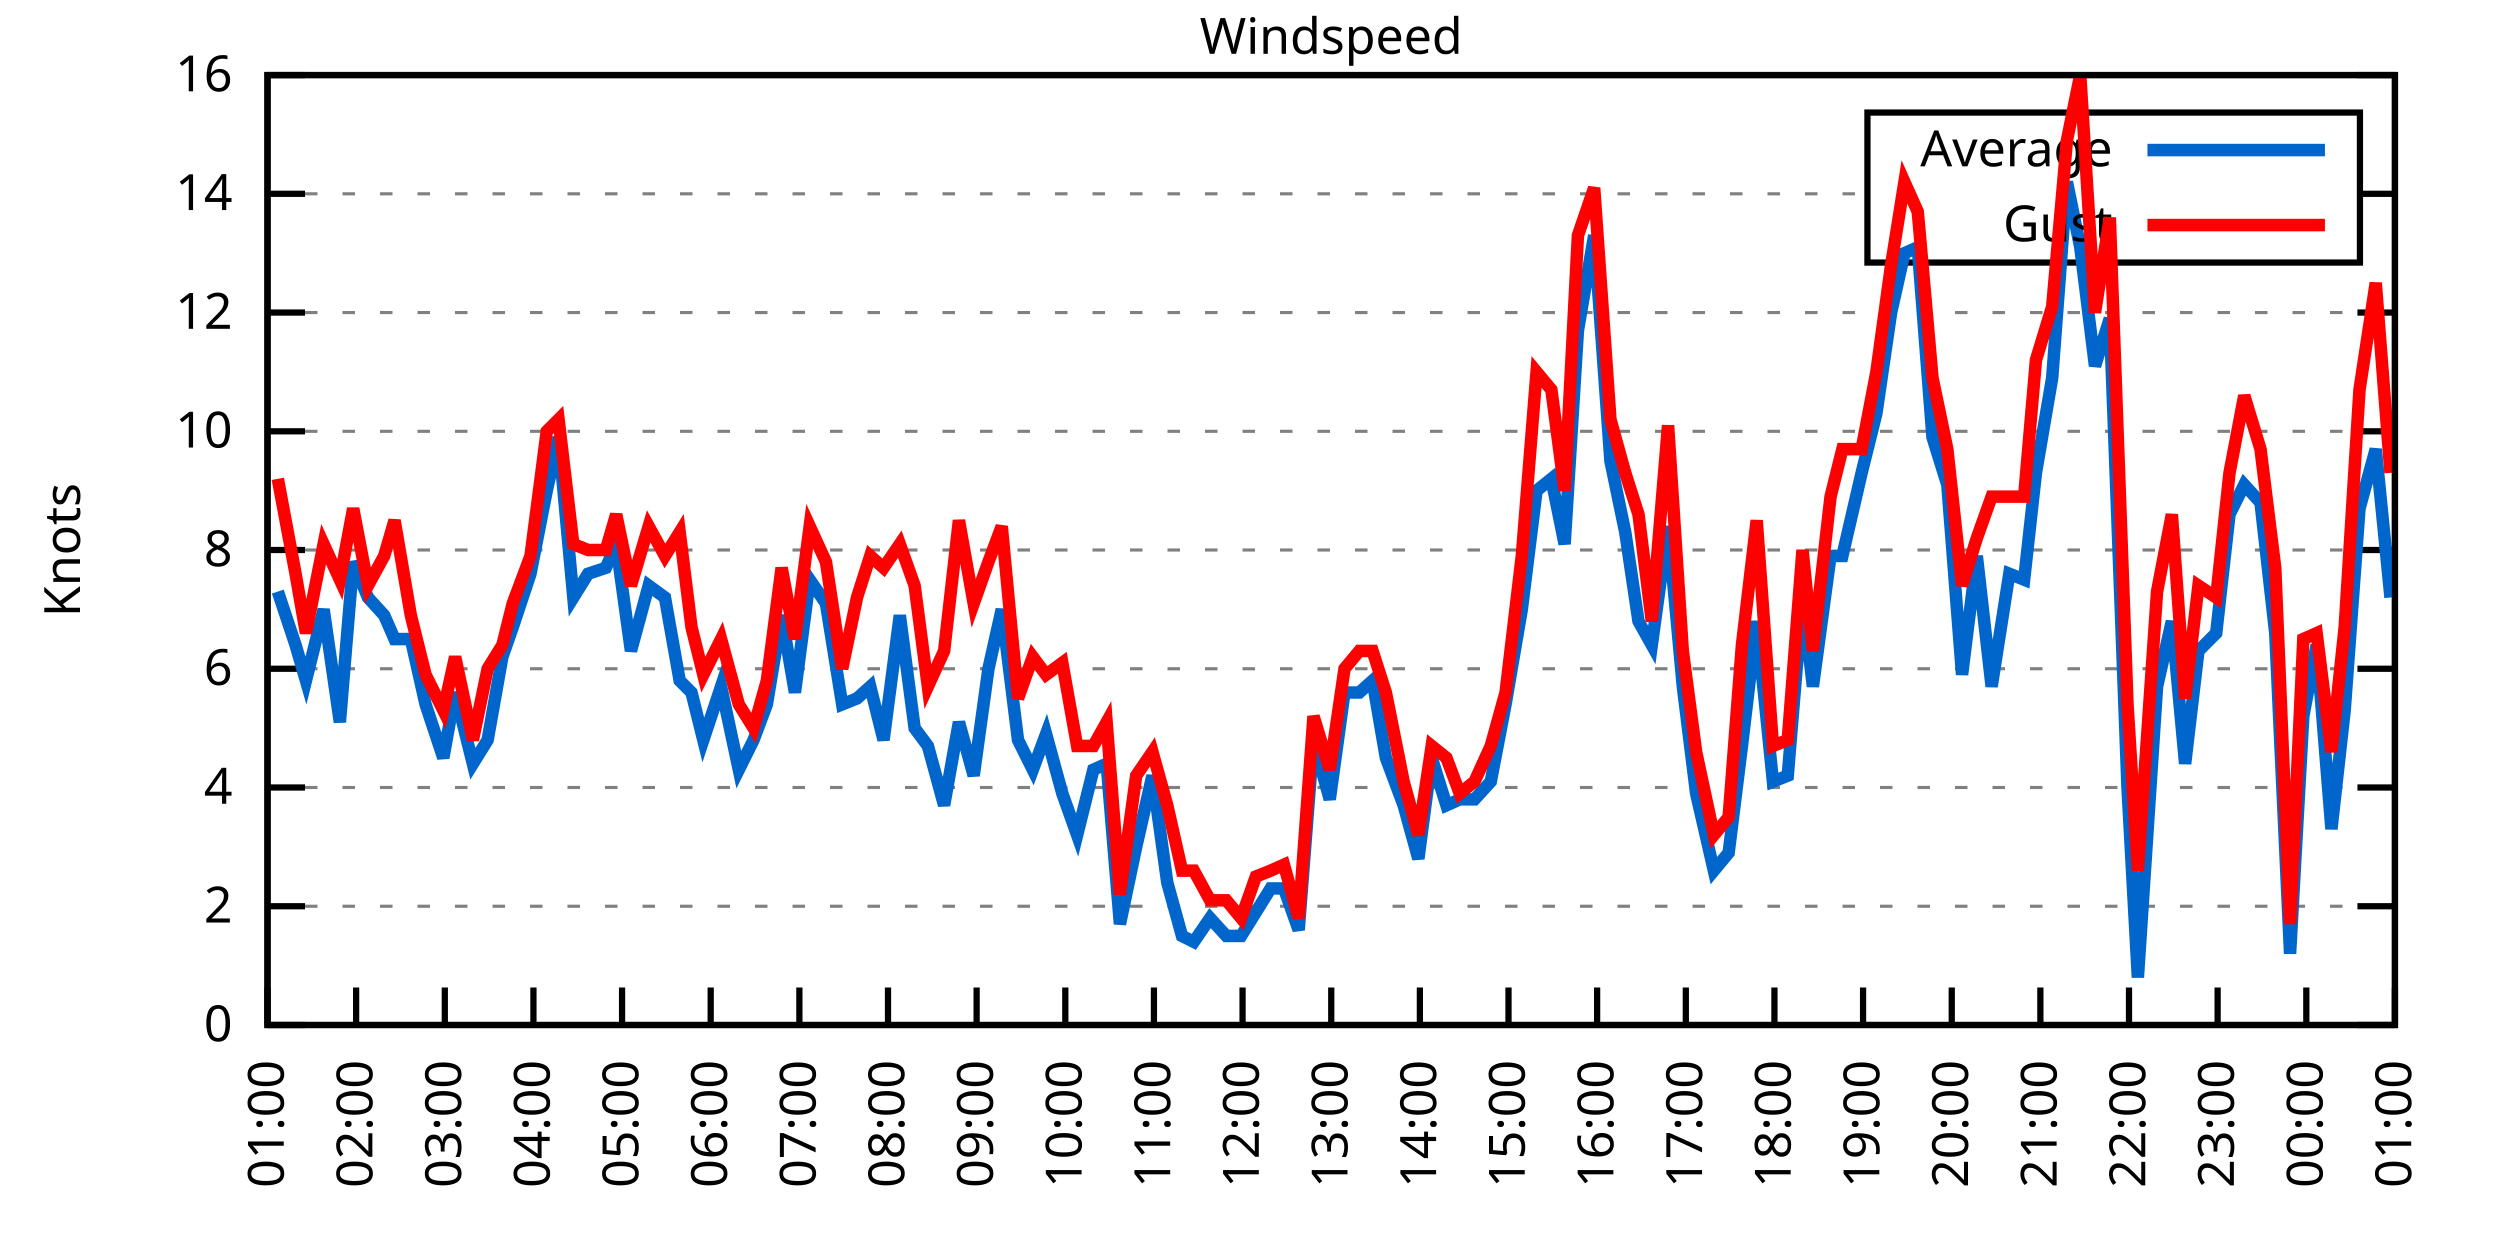
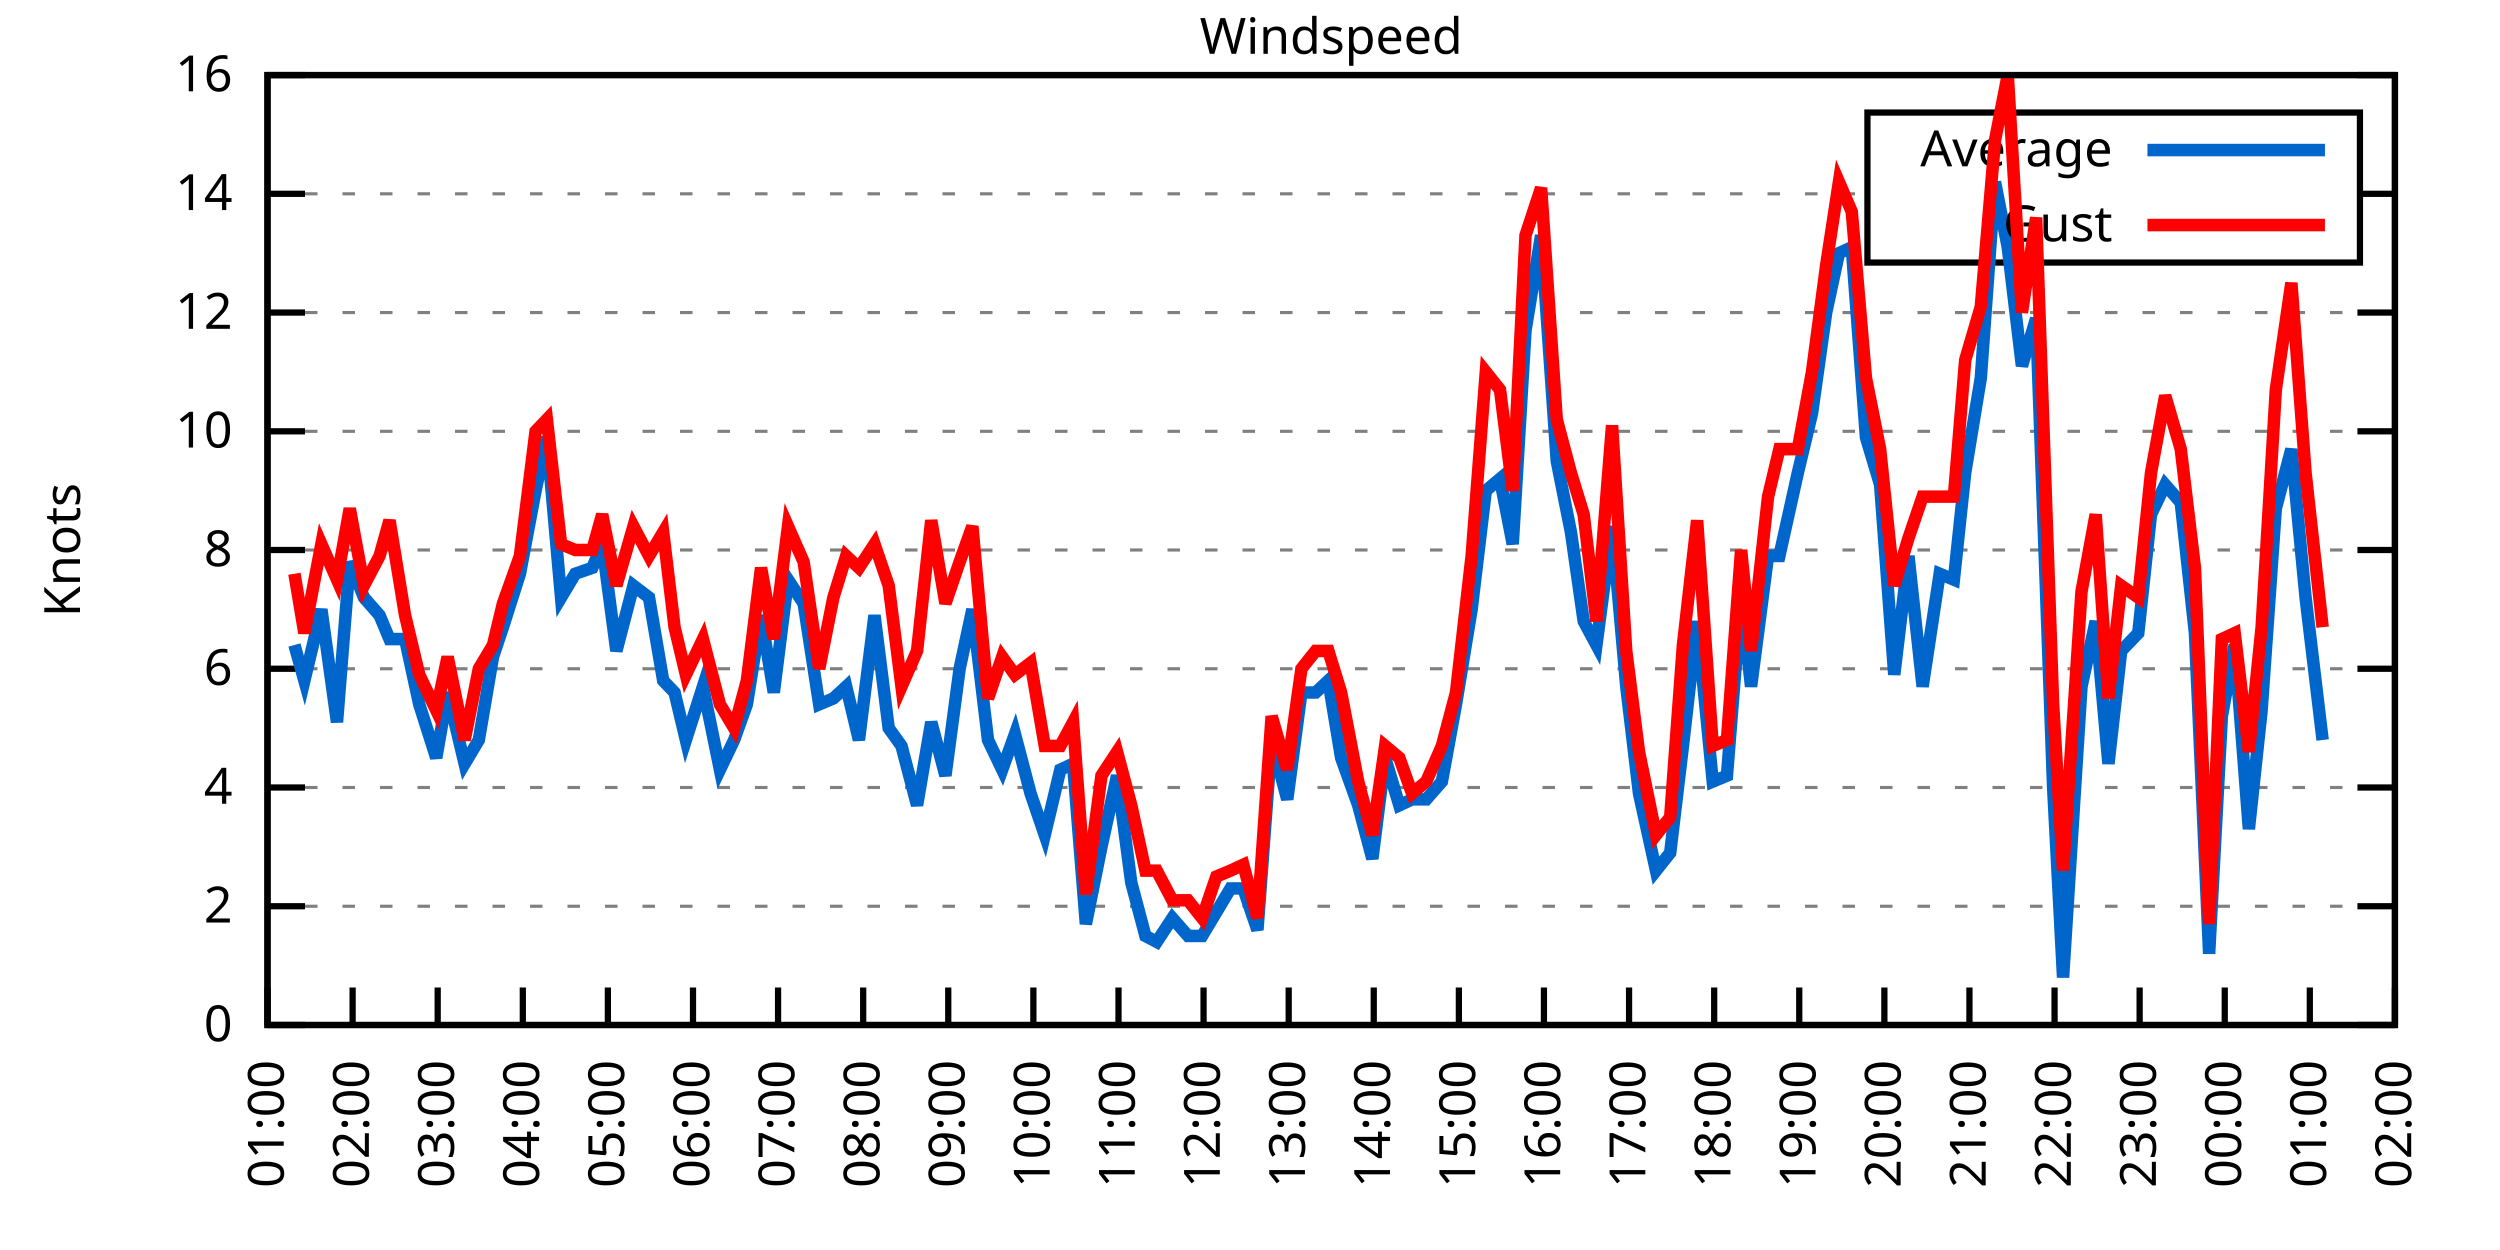
<svg xmlns="http://www.w3.org/2000/svg" xmlns:xlink="http://www.w3.org/1999/xlink" width="400" height="200" viewBox="0 0 400 200">
  <g id="gnuplot_canvas">
    <rect x="0" y="0" width="400" height="200" fill="none" />
    <defs>
      <circle id="gpDot" r="0.5" stroke-width="0.5" stroke="currentColor" />
      <path id="gpPt0" stroke-width="0.333" stroke="currentColor" d="M-1,0 h2 M0,-1 v2" />
      <path id="gpPt1" stroke-width="0.333" stroke="currentColor" d="M-1,-1 L1,1 M1,-1 L-1,1" />
      <path id="gpPt2" stroke-width="0.333" stroke="currentColor" d="M-1,0 L1,0 M0,-1 L0,1 M-1,-1 L1,1 M-1,1 L1,-1" />
      <rect id="gpPt3" stroke-width="0.333" stroke="currentColor" x="-1" y="-1" width="2" height="2" />
      <rect id="gpPt4" stroke-width="0.333" stroke="currentColor" fill="currentColor" x="-1" y="-1" width="2" height="2" />
      <circle id="gpPt5" stroke-width="0.333" stroke="currentColor" cx="0" cy="0" r="1" />
      <use xlink:href="#gpPt5" id="gpPt6" fill="currentColor" stroke="none" />
      <path id="gpPt7" stroke-width="0.333" stroke="currentColor" d="M0,-1.33 L-1.33,0.67 L1.33,0.67 z" />
      <use xlink:href="#gpPt7" id="gpPt8" fill="currentColor" stroke="none" />
      <use xlink:href="#gpPt7" id="gpPt9" stroke="currentColor" transform="rotate(180)" />
      <use xlink:href="#gpPt9" id="gpPt10" fill="currentColor" stroke="none" />
      <use xlink:href="#gpPt3" id="gpPt11" stroke="currentColor" transform="rotate(45)" />
      <use xlink:href="#gpPt11" id="gpPt12" fill="currentColor" stroke="none" />
      <path id="gpPt13" stroke-width="0.333" stroke="currentColor" d="M0,1.330 L1.265,0.411 L0.782,-1.067 L-0.782,-1.076 L-1.265,0.411 z" />
      <use xlink:href="#gpPt13" id="gpPt14" fill="currentColor" stroke="none" />
      <filter id="textbox" filterUnits="objectBoundingBox" x="0" y="0" height="1" width="1">
        <feFlood flood-color="white" flood-opacity="1" result="bgnd" />
        <feComposite in="SourceGraphic" in2="bgnd" operator="atop" />
      </filter>
      <filter id="greybox" filterUnits="objectBoundingBox" x="0" y="0" height="1" width="1">
        <feFlood flood-color="lightgrey" flood-opacity="1" result="grey" />
        <feComposite in="SourceGraphic" in2="grey" operator="atop" />
      </filter>
    </defs>
    <g fill="none" color="white" stroke="currentColor" stroke-width="1.00" stroke-linecap="butt" stroke-linejoin="miter">
</g>
    <g fill="none" color="black" stroke="currentColor" stroke-width="1.00" stroke-linecap="butt" stroke-linejoin="miter">
      <g stroke="none" shape-rendering="crispEdges">
        <polygon fill="rgb(255, 255, 255)" points="42.80,164.00 383.18,164.00 383.18,12.02 42.80,12.02 " />
      </g>
    </g>
    <g fill="none" color="black" stroke="currentColor" stroke-width="1.00" stroke-linecap="butt" stroke-linejoin="miter">
</g>
    <g fill="none" color="black" stroke="black" stroke-width="0.50" stroke-linecap="butt" stroke-linejoin="miter">
</g>
    <g fill="none" color="gray" stroke="currentColor" stroke-width="0.50" stroke-linecap="butt" stroke-linejoin="miter">
      <path stroke="gray" stroke-dasharray="2,4" class="gridline" d="M42.80,164.00 L383.19,164.00  " />
    </g>
    <g fill="none" color="gray" stroke="gray" stroke-width="1.00" stroke-linecap="butt" stroke-linejoin="miter">
</g>
    <g fill="none" color="black" stroke="currentColor" stroke-width="1.00" stroke-linecap="butt" stroke-linejoin="miter">
      <path stroke="black" d="M42.80,164.00 L48.80,164.00 M383.19,164.00 L377.19,164.00  " />
      <g transform="translate(37.20,166.60)" stroke="none" fill="black" font-family="Sans" font-size="8.00" text-anchor="end">
        <text>
          <tspan font-family="Sans"> 0</tspan>
        </text>
      </g>
    </g>
    <g fill="none" color="black" stroke="currentColor" stroke-width="1.00" stroke-linecap="butt" stroke-linejoin="miter">
</g>
    <g fill="none" color="black" stroke="black" stroke-width="0.50" stroke-linecap="butt" stroke-linejoin="miter">
</g>
    <g fill="none" color="gray" stroke="currentColor" stroke-width="0.50" stroke-linecap="butt" stroke-linejoin="miter">
      <path stroke="gray" stroke-dasharray="2,4" class="gridline" d="M42.80,145.00 L383.19,145.00  " />
    </g>
    <g fill="none" color="gray" stroke="gray" stroke-width="1.00" stroke-linecap="butt" stroke-linejoin="miter">
</g>
    <g fill="none" color="black" stroke="currentColor" stroke-width="1.00" stroke-linecap="butt" stroke-linejoin="miter">
      <path stroke="black" d="M42.80,145.00 L48.80,145.00 M383.19,145.00 L377.19,145.00  " />
      <g transform="translate(37.20,147.60)" stroke="none" fill="black" font-family="Sans" font-size="8.00" text-anchor="end">
        <text>
          <tspan font-family="Sans"> 2</tspan>
        </text>
      </g>
    </g>
    <g fill="none" color="black" stroke="currentColor" stroke-width="1.00" stroke-linecap="butt" stroke-linejoin="miter">
</g>
    <g fill="none" color="black" stroke="black" stroke-width="0.50" stroke-linecap="butt" stroke-linejoin="miter">
</g>
    <g fill="none" color="gray" stroke="currentColor" stroke-width="0.50" stroke-linecap="butt" stroke-linejoin="miter">
      <path stroke="gray" stroke-dasharray="2,4" class="gridline" d="M42.80,126.00 L383.19,126.00  " />
    </g>
    <g fill="none" color="gray" stroke="gray" stroke-width="1.00" stroke-linecap="butt" stroke-linejoin="miter">
</g>
    <g fill="none" color="black" stroke="currentColor" stroke-width="1.00" stroke-linecap="butt" stroke-linejoin="miter">
      <path stroke="black" d="M42.80,126.00 L48.80,126.00 M383.19,126.00 L377.19,126.00  " />
      <g transform="translate(37.20,128.60)" stroke="none" fill="black" font-family="Sans" font-size="8.00" text-anchor="end">
        <text>
          <tspan font-family="Sans"> 4</tspan>
        </text>
      </g>
    </g>
    <g fill="none" color="black" stroke="currentColor" stroke-width="1.00" stroke-linecap="butt" stroke-linejoin="miter">
</g>
    <g fill="none" color="black" stroke="black" stroke-width="0.50" stroke-linecap="butt" stroke-linejoin="miter">
</g>
    <g fill="none" color="gray" stroke="currentColor" stroke-width="0.50" stroke-linecap="butt" stroke-linejoin="miter">
      <path stroke="gray" stroke-dasharray="2,4" class="gridline" d="M42.80,107.00 L383.19,107.00  " />
    </g>
    <g fill="none" color="gray" stroke="gray" stroke-width="1.00" stroke-linecap="butt" stroke-linejoin="miter">
</g>
    <g fill="none" color="black" stroke="currentColor" stroke-width="1.00" stroke-linecap="butt" stroke-linejoin="miter">
      <path stroke="black" d="M42.80,107.00 L48.80,107.00 M383.19,107.00 L377.19,107.00  " />
      <g transform="translate(37.20,109.60)" stroke="none" fill="black" font-family="Sans" font-size="8.00" text-anchor="end">
        <text>
          <tspan font-family="Sans"> 6</tspan>
        </text>
      </g>
    </g>
    <g fill="none" color="black" stroke="currentColor" stroke-width="1.00" stroke-linecap="butt" stroke-linejoin="miter">
</g>
    <g fill="none" color="black" stroke="black" stroke-width="0.50" stroke-linecap="butt" stroke-linejoin="miter">
</g>
    <g fill="none" color="gray" stroke="currentColor" stroke-width="0.50" stroke-linecap="butt" stroke-linejoin="miter">
      <path stroke="gray" stroke-dasharray="2,4" class="gridline" d="M42.80,88.00 L383.19,88.00  " />
    </g>
    <g fill="none" color="gray" stroke="gray" stroke-width="1.00" stroke-linecap="butt" stroke-linejoin="miter">
</g>
    <g fill="none" color="black" stroke="currentColor" stroke-width="1.00" stroke-linecap="butt" stroke-linejoin="miter">
      <path stroke="black" d="M42.80,88.00 L48.80,88.00 M383.19,88.00 L377.19,88.00  " />
      <g transform="translate(37.20,90.60)" stroke="none" fill="black" font-family="Sans" font-size="8.00" text-anchor="end">
        <text>
          <tspan font-family="Sans"> 8</tspan>
        </text>
      </g>
    </g>
    <g fill="none" color="black" stroke="currentColor" stroke-width="1.00" stroke-linecap="butt" stroke-linejoin="miter">
</g>
    <g fill="none" color="black" stroke="black" stroke-width="0.50" stroke-linecap="butt" stroke-linejoin="miter">
</g>
    <g fill="none" color="gray" stroke="currentColor" stroke-width="0.50" stroke-linecap="butt" stroke-linejoin="miter">
      <path stroke="gray" stroke-dasharray="2,4" class="gridline" d="M42.80,69.01 L383.19,69.01  " />
    </g>
    <g fill="none" color="gray" stroke="gray" stroke-width="1.00" stroke-linecap="butt" stroke-linejoin="miter">
</g>
    <g fill="none" color="black" stroke="currentColor" stroke-width="1.00" stroke-linecap="butt" stroke-linejoin="miter">
      <path stroke="black" d="M42.80,69.01 L48.80,69.01 M383.19,69.01 L377.19,69.01  " />
      <g transform="translate(37.20,71.61)" stroke="none" fill="black" font-family="Sans" font-size="8.00" text-anchor="end">
        <text>
          <tspan font-family="Sans"> 10</tspan>
        </text>
      </g>
    </g>
    <g fill="none" color="black" stroke="currentColor" stroke-width="1.00" stroke-linecap="butt" stroke-linejoin="miter">
</g>
    <g fill="none" color="black" stroke="black" stroke-width="0.50" stroke-linecap="butt" stroke-linejoin="miter">
</g>
    <g fill="none" color="gray" stroke="currentColor" stroke-width="0.50" stroke-linecap="butt" stroke-linejoin="miter">
      <path stroke="gray" stroke-dasharray="2,4" class="gridline" d="M42.80,50.01 L383.19,50.01  " />
    </g>
    <g fill="none" color="gray" stroke="gray" stroke-width="1.00" stroke-linecap="butt" stroke-linejoin="miter">
</g>
    <g fill="none" color="black" stroke="currentColor" stroke-width="1.00" stroke-linecap="butt" stroke-linejoin="miter">
      <path stroke="black" d="M42.80,50.01 L48.80,50.01 M383.19,50.01 L377.19,50.01  " />
      <g transform="translate(37.20,52.61)" stroke="none" fill="black" font-family="Sans" font-size="8.00" text-anchor="end">
        <text>
          <tspan font-family="Sans"> 12</tspan>
        </text>
      </g>
    </g>
    <g fill="none" color="black" stroke="currentColor" stroke-width="1.00" stroke-linecap="butt" stroke-linejoin="miter">
</g>
    <g fill="none" color="black" stroke="black" stroke-width="0.50" stroke-linecap="butt" stroke-linejoin="miter">
</g>
    <g fill="none" color="gray" stroke="currentColor" stroke-width="0.50" stroke-linecap="butt" stroke-linejoin="miter">
      <path stroke="gray" stroke-dasharray="2,4" class="gridline" d="M42.80,31.01 L298.79,31.01 M377.59,31.01 L383.19,31.01  " />
    </g>
    <g fill="none" color="gray" stroke="gray" stroke-width="1.00" stroke-linecap="butt" stroke-linejoin="miter">
</g>
    <g fill="none" color="black" stroke="currentColor" stroke-width="1.00" stroke-linecap="butt" stroke-linejoin="miter">
      <path stroke="black" d="M42.80,31.01 L48.80,31.01 M383.19,31.01 L377.19,31.01  " />
      <g transform="translate(37.20,33.61)" stroke="none" fill="black" font-family="Sans" font-size="8.00" text-anchor="end">
        <text>
          <tspan font-family="Sans"> 14</tspan>
        </text>
      </g>
    </g>
    <g fill="none" color="black" stroke="currentColor" stroke-width="1.00" stroke-linecap="butt" stroke-linejoin="miter">
</g>
    <g fill="none" color="black" stroke="black" stroke-width="0.50" stroke-linecap="butt" stroke-linejoin="miter">
</g>
    <g fill="none" color="gray" stroke="currentColor" stroke-width="0.50" stroke-linecap="butt" stroke-linejoin="miter">
      <path stroke="gray" stroke-dasharray="2,4" class="gridline" d="M42.80,12.01 L383.19,12.01  " />
    </g>
    <g fill="none" color="gray" stroke="gray" stroke-width="1.00" stroke-linecap="butt" stroke-linejoin="miter">
</g>
    <g fill="none" color="black" stroke="currentColor" stroke-width="1.00" stroke-linecap="butt" stroke-linejoin="miter">
      <path stroke="black" d="M42.80,12.01 L48.80,12.01 M383.19,12.01 L377.19,12.01  " />
      <g transform="translate(37.20,14.61)" stroke="none" fill="black" font-family="Sans" font-size="8.00" text-anchor="end">
        <text>
          <tspan font-family="Sans"> 16</tspan>
        </text>
      </g>
    </g>
    <g fill="none" color="black" stroke="currentColor" stroke-width="1.00" stroke-linecap="butt" stroke-linejoin="miter">
      <path stroke="black" d="M42.80,164.00 L42.80,158.00  " />
      <g transform="translate(45.40,169.60) rotate(270.00)" stroke="none" fill="black" font-family="Sans" font-size="8.00" text-anchor="end">
        <text>
          <tspan font-family="Sans">01:00</tspan>
        </text>
      </g>
    </g>
    <g fill="none" color="black" stroke="currentColor" stroke-width="1.00" stroke-linecap="butt" stroke-linejoin="miter">
-       <path stroke="black" d="M56.98,164.00 L56.98,158.00  " />
-       <g transform="translate(59.58,169.60) rotate(270.00)" stroke="none" fill="black" font-family="Sans" font-size="8.00" text-anchor="end">
+       <path stroke="black" d="M56.42,164.00 L56.42,158.00  " />
+       <g transform="translate(59.02,169.60) rotate(270.00)" stroke="none" fill="black" font-family="Sans" font-size="8.00" text-anchor="end">
        <text>
          <tspan font-family="Sans">02:00</tspan>
        </text>
      </g>
    </g>
    <g fill="none" color="black" stroke="currentColor" stroke-width="1.00" stroke-linecap="butt" stroke-linejoin="miter">
-       <path stroke="black" d="M71.17,164.00 L71.17,158.00  " />
-       <g transform="translate(73.77,169.60) rotate(270.00)" stroke="none" fill="black" font-family="Sans" font-size="8.00" text-anchor="end">
+       <path stroke="black" d="M70.03,164.00 L70.03,158.00  " />
+       <g transform="translate(72.63,169.60) rotate(270.00)" stroke="none" fill="black" font-family="Sans" font-size="8.00" text-anchor="end">
        <text>
          <tspan font-family="Sans">03:00</tspan>
        </text>
      </g>
    </g>
    <g fill="none" color="black" stroke="currentColor" stroke-width="1.00" stroke-linecap="butt" stroke-linejoin="miter">
-       <path stroke="black" d="M85.35,164.00 L85.35,158.00  " />
-       <g transform="translate(87.95,169.60) rotate(270.00)" stroke="none" fill="black" font-family="Sans" font-size="8.00" text-anchor="end">
+       <path stroke="black" d="M83.65,164.00 L83.65,158.00  " />
+       <g transform="translate(86.25,169.60) rotate(270.00)" stroke="none" fill="black" font-family="Sans" font-size="8.00" text-anchor="end">
        <text>
          <tspan font-family="Sans">04:00</tspan>
        </text>
      </g>
    </g>
    <g fill="none" color="black" stroke="currentColor" stroke-width="1.00" stroke-linecap="butt" stroke-linejoin="miter">
-       <path stroke="black" d="M99.53,164.00 L99.53,158.00  " />
-       <g transform="translate(102.13,169.60) rotate(270.00)" stroke="none" fill="black" font-family="Sans" font-size="8.00" text-anchor="end">
+       <path stroke="black" d="M97.26,164.00 L97.26,158.00  " />
+       <g transform="translate(99.86,169.60) rotate(270.00)" stroke="none" fill="black" font-family="Sans" font-size="8.00" text-anchor="end">
        <text>
          <tspan font-family="Sans">05:00</tspan>
        </text>
      </g>
    </g>
    <g fill="none" color="black" stroke="currentColor" stroke-width="1.00" stroke-linecap="butt" stroke-linejoin="miter">
-       <path stroke="black" d="M113.71,164.00 L113.71,158.00  " />
-       <g transform="translate(116.31,169.60) rotate(270.00)" stroke="none" fill="black" font-family="Sans" font-size="8.00" text-anchor="end">
+       <path stroke="black" d="M110.88,164.00 L110.88,158.00  " />
+       <g transform="translate(113.48,169.60) rotate(270.00)" stroke="none" fill="black" font-family="Sans" font-size="8.00" text-anchor="end">
        <text>
          <tspan font-family="Sans">06:00</tspan>
        </text>
      </g>
    </g>
    <g fill="none" color="black" stroke="currentColor" stroke-width="1.00" stroke-linecap="butt" stroke-linejoin="miter">
-       <path stroke="black" d="M127.90,164.00 L127.90,158.00  " />
-       <g transform="translate(130.50,169.60) rotate(270.00)" stroke="none" fill="black" font-family="Sans" font-size="8.00" text-anchor="end">
+       <path stroke="black" d="M124.49,164.00 L124.49,158.00  " />
+       <g transform="translate(127.09,169.60) rotate(270.00)" stroke="none" fill="black" font-family="Sans" font-size="8.00" text-anchor="end">
        <text>
          <tspan font-family="Sans">07:00</tspan>
        </text>
      </g>
    </g>
    <g fill="none" color="black" stroke="currentColor" stroke-width="1.00" stroke-linecap="butt" stroke-linejoin="miter">
-       <path stroke="black" d="M142.08,164.00 L142.08,158.00  " />
-       <g transform="translate(144.68,169.60) rotate(270.00)" stroke="none" fill="black" font-family="Sans" font-size="8.00" text-anchor="end">
+       <path stroke="black" d="M138.11,164.00 L138.11,158.00  " />
+       <g transform="translate(140.71,169.60) rotate(270.00)" stroke="none" fill="black" font-family="Sans" font-size="8.00" text-anchor="end">
        <text>
          <tspan font-family="Sans">08:00</tspan>
        </text>
      </g>
    </g>
    <g fill="none" color="black" stroke="currentColor" stroke-width="1.00" stroke-linecap="butt" stroke-linejoin="miter">
-       <path stroke="black" d="M156.26,164.00 L156.26,158.00  " />
-       <g transform="translate(158.86,169.60) rotate(270.00)" stroke="none" fill="black" font-family="Sans" font-size="8.00" text-anchor="end">
+       <path stroke="black" d="M151.72,164.00 L151.72,158.00  " />
+       <g transform="translate(154.32,169.60) rotate(270.00)" stroke="none" fill="black" font-family="Sans" font-size="8.00" text-anchor="end">
        <text>
          <tspan font-family="Sans">09:00</tspan>
        </text>
      </g>
    </g>
    <g fill="none" color="black" stroke="currentColor" stroke-width="1.00" stroke-linecap="butt" stroke-linejoin="miter">
-       <path stroke="black" d="M170.45,164.00 L170.45,158.00  " />
-       <g transform="translate(173.05,169.60) rotate(270.00)" stroke="none" fill="black" font-family="Sans" font-size="8.00" text-anchor="end">
+       <path stroke="black" d="M165.34,164.00 L165.34,158.00  " />
+       <g transform="translate(167.94,169.60) rotate(270.00)" stroke="none" fill="black" font-family="Sans" font-size="8.00" text-anchor="end">
        <text>
          <tspan font-family="Sans">10:00</tspan>
        </text>
      </g>
    </g>
    <g fill="none" color="black" stroke="currentColor" stroke-width="1.00" stroke-linecap="butt" stroke-linejoin="miter">
-       <path stroke="black" d="M184.63,164.00 L184.63,158.00  " />
-       <g transform="translate(187.23,169.60) rotate(270.00)" stroke="none" fill="black" font-family="Sans" font-size="8.00" text-anchor="end">
+       <path stroke="black" d="M178.96,164.00 L178.96,158.00  " />
+       <g transform="translate(181.56,169.60) rotate(270.00)" stroke="none" fill="black" font-family="Sans" font-size="8.00" text-anchor="end">
        <text>
          <tspan font-family="Sans">11:00</tspan>
        </text>
      </g>
    </g>
    <g fill="none" color="black" stroke="currentColor" stroke-width="1.00" stroke-linecap="butt" stroke-linejoin="miter">
-       <path stroke="black" d="M198.81,164.00 L198.81,158.00  " />
-       <g transform="translate(201.41,169.60) rotate(270.00)" stroke="none" fill="black" font-family="Sans" font-size="8.00" text-anchor="end">
+       <path stroke="black" d="M192.57,164.00 L192.57,158.00  " />
+       <g transform="translate(195.17,169.60) rotate(270.00)" stroke="none" fill="black" font-family="Sans" font-size="8.00" text-anchor="end">
        <text>
          <tspan font-family="Sans">12:00</tspan>
        </text>
      </g>
    </g>
    <g fill="none" color="black" stroke="currentColor" stroke-width="1.00" stroke-linecap="butt" stroke-linejoin="miter">
-       <path stroke="black" d="M213.00,164.00 L213.00,158.00  " />
-       <g transform="translate(215.60,169.60) rotate(270.00)" stroke="none" fill="black" font-family="Sans" font-size="8.00" text-anchor="end">
+       <path stroke="black" d="M206.19,164.00 L206.19,158.00  " />
+       <g transform="translate(208.79,169.60) rotate(270.00)" stroke="none" fill="black" font-family="Sans" font-size="8.00" text-anchor="end">
        <text>
          <tspan font-family="Sans">13:00</tspan>
        </text>
      </g>
    </g>
    <g fill="none" color="black" stroke="currentColor" stroke-width="1.00" stroke-linecap="butt" stroke-linejoin="miter">
-       <path stroke="black" d="M227.18,164.00 L227.18,158.00  " />
-       <g transform="translate(229.78,169.60) rotate(270.00)" stroke="none" fill="black" font-family="Sans" font-size="8.00" text-anchor="end">
+       <path stroke="black" d="M219.80,164.00 L219.80,158.00  " />
+       <g transform="translate(222.40,169.60) rotate(270.00)" stroke="none" fill="black" font-family="Sans" font-size="8.00" text-anchor="end">
        <text>
          <tspan font-family="Sans">14:00</tspan>
        </text>
      </g>
    </g>
    <g fill="none" color="black" stroke="currentColor" stroke-width="1.00" stroke-linecap="butt" stroke-linejoin="miter">
-       <path stroke="black" d="M241.36,164.00 L241.36,158.00  " />
-       <g transform="translate(243.96,169.60) rotate(270.00)" stroke="none" fill="black" font-family="Sans" font-size="8.00" text-anchor="end">
+       <path stroke="black" d="M233.42,164.00 L233.42,158.00  " />
+       <g transform="translate(236.02,169.60) rotate(270.00)" stroke="none" fill="black" font-family="Sans" font-size="8.00" text-anchor="end">
        <text>
          <tspan font-family="Sans">15:00</tspan>
        </text>
      </g>
    </g>
    <g fill="none" color="black" stroke="currentColor" stroke-width="1.00" stroke-linecap="butt" stroke-linejoin="miter">
-       <path stroke="black" d="M255.54,164.00 L255.54,158.00  " />
-       <g transform="translate(258.14,169.60) rotate(270.00)" stroke="none" fill="black" font-family="Sans" font-size="8.00" text-anchor="end">
+       <path stroke="black" d="M247.03,164.00 L247.03,158.00  " />
+       <g transform="translate(249.63,169.60) rotate(270.00)" stroke="none" fill="black" font-family="Sans" font-size="8.00" text-anchor="end">
        <text>
          <tspan font-family="Sans">16:00</tspan>
        </text>
      </g>
    </g>
    <g fill="none" color="black" stroke="currentColor" stroke-width="1.00" stroke-linecap="butt" stroke-linejoin="miter">
-       <path stroke="black" d="M269.73,164.00 L269.73,158.00  " />
-       <g transform="translate(272.33,169.60) rotate(270.00)" stroke="none" fill="black" font-family="Sans" font-size="8.00" text-anchor="end">
+       <path stroke="black" d="M260.65,164.00 L260.65,158.00  " />
+       <g transform="translate(263.25,169.60) rotate(270.00)" stroke="none" fill="black" font-family="Sans" font-size="8.00" text-anchor="end">
        <text>
          <tspan font-family="Sans">17:00</tspan>
        </text>
      </g>
    </g>
    <g fill="none" color="black" stroke="currentColor" stroke-width="1.00" stroke-linecap="butt" stroke-linejoin="miter">
-       <path stroke="black" d="M283.91,164.00 L283.91,158.00  " />
-       <g transform="translate(286.51,169.60) rotate(270.00)" stroke="none" fill="black" font-family="Sans" font-size="8.00" text-anchor="end">
+       <path stroke="black" d="M274.27,164.00 L274.27,158.00  " />
+       <g transform="translate(276.87,169.60) rotate(270.00)" stroke="none" fill="black" font-family="Sans" font-size="8.00" text-anchor="end">
        <text>
          <tspan font-family="Sans">18:00</tspan>
        </text>
      </g>
    </g>
    <g fill="none" color="black" stroke="currentColor" stroke-width="1.00" stroke-linecap="butt" stroke-linejoin="miter">
-       <path stroke="black" d="M298.09,164.00 L298.09,158.00  " />
-       <g transform="translate(300.69,169.60) rotate(270.00)" stroke="none" fill="black" font-family="Sans" font-size="8.00" text-anchor="end">
+       <path stroke="black" d="M287.88,164.00 L287.88,158.00  " />
+       <g transform="translate(290.48,169.60) rotate(270.00)" stroke="none" fill="black" font-family="Sans" font-size="8.00" text-anchor="end">
        <text>
          <tspan font-family="Sans">19:00</tspan>
        </text>
      </g>
    </g>
    <g fill="none" color="black" stroke="currentColor" stroke-width="1.00" stroke-linecap="butt" stroke-linejoin="miter">
-       <path stroke="black" d="M312.28,164.00 L312.28,158.00  " />
-       <g transform="translate(314.88,169.60) rotate(270.00)" stroke="none" fill="black" font-family="Sans" font-size="8.00" text-anchor="end">
+       <path stroke="black" d="M301.50,164.00 L301.50,158.00  " />
+       <g transform="translate(304.10,169.60) rotate(270.00)" stroke="none" fill="black" font-family="Sans" font-size="8.00" text-anchor="end">
        <text>
          <tspan font-family="Sans">20:00</tspan>
        </text>
      </g>
    </g>
    <g fill="none" color="black" stroke="currentColor" stroke-width="1.00" stroke-linecap="butt" stroke-linejoin="miter">
-       <path stroke="black" d="M326.46,164.00 L326.46,158.00  " />
-       <g transform="translate(329.06,169.60) rotate(270.00)" stroke="none" fill="black" font-family="Sans" font-size="8.00" text-anchor="end">
+       <path stroke="black" d="M315.11,164.00 L315.11,158.00  " />
+       <g transform="translate(317.71,169.60) rotate(270.00)" stroke="none" fill="black" font-family="Sans" font-size="8.00" text-anchor="end">
        <text>
          <tspan font-family="Sans">21:00</tspan>
        </text>
      </g>
    </g>
    <g fill="none" color="black" stroke="currentColor" stroke-width="1.00" stroke-linecap="butt" stroke-linejoin="miter">
-       <path stroke="black" d="M340.64,164.00 L340.64,158.00  " />
-       <g transform="translate(343.24,169.60) rotate(270.00)" stroke="none" fill="black" font-family="Sans" font-size="8.00" text-anchor="end">
+       <path stroke="black" d="M328.73,164.00 L328.73,158.00  " />
+       <g transform="translate(331.33,169.60) rotate(270.00)" stroke="none" fill="black" font-family="Sans" font-size="8.00" text-anchor="end">
        <text>
          <tspan font-family="Sans">22:00</tspan>
        </text>
      </g>
    </g>
    <g fill="none" color="black" stroke="currentColor" stroke-width="1.00" stroke-linecap="butt" stroke-linejoin="miter">
-       <path stroke="black" d="M354.82,164.00 L354.82,158.00  " />
-       <g transform="translate(357.42,169.60) rotate(270.00)" stroke="none" fill="black" font-family="Sans" font-size="8.00" text-anchor="end">
+       <path stroke="black" d="M342.34,164.00 L342.34,158.00  " />
+       <g transform="translate(344.94,169.60) rotate(270.00)" stroke="none" fill="black" font-family="Sans" font-size="8.00" text-anchor="end">
        <text>
          <tspan font-family="Sans">23:00</tspan>
        </text>
      </g>
    </g>
    <g fill="none" color="black" stroke="currentColor" stroke-width="1.00" stroke-linecap="butt" stroke-linejoin="miter">
-       <path stroke="black" d="M369.01,164.00 L369.01,158.00  " />
-       <g transform="translate(371.61,169.60) rotate(270.00)" stroke="none" fill="black" font-family="Sans" font-size="8.00" text-anchor="end">
+       <path stroke="black" d="M355.96,164.00 L355.96,158.00  " />
+       <g transform="translate(358.56,169.60) rotate(270.00)" stroke="none" fill="black" font-family="Sans" font-size="8.00" text-anchor="end">
        <text>
          <tspan font-family="Sans">00:00</tspan>
+         </text>
+       </g>
+     </g>
+     <g fill="none" color="black" stroke="currentColor" stroke-width="1.00" stroke-linecap="butt" stroke-linejoin="miter">
+       <path stroke="black" d="M369.57,164.00 L369.57,158.00  " />
+       <g transform="translate(372.17,169.60) rotate(270.00)" stroke="none" fill="black" font-family="Sans" font-size="8.00" text-anchor="end">
+         <text>
+           <tspan font-family="Sans">01:00</tspan>
        </text>
      </g>
    </g>
    <g fill="none" color="black" stroke="currentColor" stroke-width="1.00" stroke-linecap="butt" stroke-linejoin="miter">
      <path stroke="black" d="M383.19,164.00 L383.19,158.00  " />
      <g transform="translate(385.79,169.60) rotate(270.00)" stroke="none" fill="black" font-family="Sans" font-size="8.00" text-anchor="end">
        <text>
-           <tspan font-family="Sans">01:00</tspan>
+           <tspan font-family="Sans">02:00</tspan>
        </text>
      </g>
    </g>
    <g fill="none" color="black" stroke="currentColor" stroke-width="1.00" stroke-linecap="butt" stroke-linejoin="miter">
</g>
    <g fill="none" color="black" stroke="currentColor" stroke-width="1.00" stroke-linecap="butt" stroke-linejoin="miter">
      <path stroke="black" d="M42.80,12.01 L42.80,164.00 L383.19,164.00 L383.19,12.01 L42.80,12.01 Z  " />
    </g>
    <g fill="none" color="black" stroke="currentColor" stroke-width="1.00" stroke-linecap="butt" stroke-linejoin="miter">
</g>
    <g fill="none" color="black" stroke="currentColor" stroke-width="1.00" stroke-linecap="butt" stroke-linejoin="miter">
      <path stroke="black" d="M298.79,42.01 L298.79,18.01 L377.59,18.01 L377.59,42.01 L298.79,42.01 Z  " />
    </g>
    <g id="Windspeed_plot_1">
      <g fill="none" color="white" stroke="black" stroke-width="2.00" stroke-linecap="butt" stroke-linejoin="miter">
</g>
      <g fill="none" color="black" stroke="currentColor" stroke-width="2.00" stroke-linecap="butt" stroke-linejoin="miter">
        <g transform="translate(337.99,26.61)" stroke="none" fill="black" font-family="Sans" font-size="8.00" text-anchor="end">
          <text>
            <tspan font-family="Sans">Average</tspan>
          </text>
        </g>
      </g>
      <g fill="none" color="black" stroke="currentColor" stroke-width="2.00" stroke-linecap="butt" stroke-linejoin="miter">
-         <path stroke="rgb(  0, 102, 204)" d="M343.59,24.01 L371.99,24.01 M44.45,94.65 L47.29,103.20 L48.95,108.90 L51.78,97.50 L54.38,115.55 L56.51,89.90   L58.87,95.60 L61.47,98.45 L63.13,102.25 L65.73,102.25 L68.09,112.70 L70.93,121.25 L72.82,110.80 L75.66,122.20   L78.02,118.40 L80.38,105.10 L82.04,100.35 L84.88,91.80 L87.48,78.51 L89.37,69.96 L91.73,95.60 L94.09,91.80   L96.93,90.85 L98.59,87.06 L100.95,104.15 L103.79,93.70 L106.39,95.60 L108.75,108.90 L110.64,110.80 L112.53,118.40   L115.37,109.85 L118.21,123.15 L120.57,118.40 L122.70,112.70 L125.06,98.45 L127.19,110.80 L129.55,92.75 L132.15,96.55   L134.75,112.70 L137.12,111.75 L139.24,109.85 L141.37,118.40 L143.97,98.45 L146.34,116.50 L148.46,119.35 L151.06,128.85   L153.43,115.55 L155.79,124.10 L158.15,107.00 L160.28,97.50 L162.88,118.40 L165.25,123.15 L167.37,117.45 L169.97,126.95   L172.34,133.60 L174.94,123.15 L177.06,122.20 L179.19,147.85 L181.79,135.50 L184.39,124.10 L186.76,141.20 L189.12,149.75   L191.01,150.70 L193.61,146.90 L196.21,149.75 L198.58,149.75 L200.94,145.95 L203.30,142.15 L205.43,142.15 L207.79,148.80   L210.16,118.40 L212.76,127.90 L215.12,110.80 L217.49,110.80 L219.61,108.90 L221.74,121.25 L224.58,128.85 L226.94,137.40   L229.07,121.25 L231.43,128.85 L233.56,127.90 L235.92,127.90 L238.52,125.05 L240.89,112.70 L243.49,97.50 L245.85,78.51   L248.22,76.61 L250.34,87.06 L252.47,52.86 L255.07,37.66 L257.67,73.76 L260.04,85.16 L262.16,99.40 L264.29,103.20   L266.89,84.21 L269.25,109.85 L271.38,126.95 L274.22,139.30 L276.58,136.45 L278.71,119.35 L281.07,99.40 L283.67,125.05   L286.04,124.10 L288.40,95.60 L290.06,109.85 L292.89,88.95 L294.78,88.95 L297.86,75.66 L300.22,66.16 L302.58,50.01   L304.71,40.51 L306.84,39.56 L309.20,69.96 L311.57,77.56 L313.93,107.95 L316.29,88.95 L318.66,109.85 L321.49,91.80   L323.86,92.75 L325.75,75.66 L328.35,60.46 L330.71,29.11 L332.84,39.56 L335.20,58.56 L337.57,50.96 L340.40,126.00   L342.06,156.40 L345.13,109.85 L347.50,99.40 L349.62,122.20 L351.75,104.15 L354.59,101.30 L356.72,82.31 L359.08,77.56   L361.68,80.41 L364.04,101.30 L366.41,152.60 L368.53,114.60 L370.66,103.20 L373.03,132.65 L375.15,113.65 L377.52,81.36   L380.12,71.86 L382.48,95.60  " />
+         <path stroke="rgb(  0, 102, 204)" d="M343.59,24.01 L371.99,24.01 M47.11,103.20 L48.70,108.90 L51.42,97.50 L53.92,115.55 L55.96,89.90 L58.23,95.60   L60.73,98.45 L62.32,102.25 L64.81,102.25 L67.08,112.70 L69.80,121.25 L71.62,110.80 L74.34,122.20 L76.61,118.40   L78.88,105.10 L80.47,100.35 L83.19,91.80 L85.69,78.51 L87.50,69.96 L89.77,95.60 L92.04,91.80 L94.77,90.85   L96.35,87.06 L98.62,104.15 L101.35,93.70 L103.84,95.60 L106.11,108.90 L107.93,110.80 L109.74,118.40 L112.47,109.85   L115.19,123.15 L117.46,118.40 L119.50,112.70 L121.77,98.45 L123.81,110.80 L126.08,92.75 L128.58,96.55 L131.07,112.70   L133.34,111.75 L135.39,109.85 L137.43,118.40 L139.92,98.45 L142.19,116.50 L144.24,119.35 L146.73,128.85 L149.00,115.55   L151.27,124.10 L153.54,107.00 L155.58,97.50 L158.08,118.40 L160.35,123.15 L162.39,117.45 L164.89,126.95 L167.16,133.60   L169.65,123.15 L171.69,122.20 L173.74,147.85 L176.23,135.50 L178.73,124.10 L181.00,141.20 L183.27,149.75 L185.08,150.70   L187.58,146.90 L190.08,149.75 L192.34,149.75 L194.61,145.95 L196.88,142.15 L198.93,142.15 L201.19,148.80 L203.46,118.40   L205.96,127.90 L208.23,110.80 L210.50,110.80 L212.54,108.90 L214.58,121.25 L217.31,128.85 L219.58,137.40 L221.62,121.25   L223.89,128.85 L225.93,127.90 L228.20,127.90 L230.70,125.05 L232.96,112.70 L235.46,97.50 L237.73,78.51 L240.00,76.61   L242.04,87.06 L244.08,52.86 L246.58,37.66 L249.08,73.76 L251.35,85.16 L253.39,99.40 L255.43,103.20 L257.93,84.21   L260.20,109.85 L262.24,126.95 L264.96,139.30 L267.23,136.45 L269.27,119.35 L271.54,99.40 L274.04,125.05 L276.31,124.10   L278.58,95.60 L280.17,109.85 L282.89,88.95 L284.70,88.95 L287.65,75.66 L289.92,66.16 L292.19,50.01 L294.23,40.51   L296.28,39.56 L298.55,69.96 L300.82,77.56 L303.08,107.95 L305.35,88.95 L307.62,109.85 L310.35,91.80 L312.62,92.75   L314.43,75.66 L316.93,60.46 L319.20,29.11 L321.24,39.56 L323.51,58.56 L325.78,50.96 L328.50,126.00 L330.09,156.40   L333.04,109.85 L335.31,99.40 L337.35,122.20 L339.39,104.15 L342.12,101.30 L344.16,82.31 L346.43,77.56 L348.92,80.41   L351.19,101.30 L353.46,152.60 L355.50,114.60 L357.55,103.20 L359.82,132.65 L361.86,113.65 L364.13,81.36 L366.62,71.86   L368.89,95.60 L371.62,118.40  " />
      </g>
    </g>
    <g id="Windspeed_plot_2">
      <g fill="none" color="black" stroke="currentColor" stroke-width="2.00" stroke-linecap="butt" stroke-linejoin="miter">
        <g transform="translate(337.99,38.61)" stroke="none" fill="black" font-family="Sans" font-size="8.00" text-anchor="end">
          <text>
            <tspan font-family="Sans">Gust</tspan>
          </text>
        </g>
      </g>
      <g fill="none" color="black" stroke="currentColor" stroke-width="2.00" stroke-linecap="butt" stroke-linejoin="miter">
-         <path stroke="rgb(255,   0,   0)" d="M343.59,36.01 L371.99,36.01 M44.45,76.61 L47.29,91.80 L48.95,101.30 L51.78,87.06 L54.38,92.75 L56.51,81.36   L58.87,93.70 L61.47,88.95 L63.13,83.26 L65.73,98.45 L68.09,107.95 L70.93,113.65 L72.82,105.10 L75.66,118.40   L78.02,107.00 L80.38,103.20 L82.04,96.55 L84.88,88.95 L87.48,69.01 L89.37,67.11 L91.73,87.06 L94.09,88.00   L96.93,88.00 L98.59,82.31 L100.95,93.70 L103.79,84.21 L106.39,88.95 L108.75,85.16 L110.64,100.35 L112.53,107.95   L115.37,102.25 L118.21,112.70 L120.57,116.50 L122.70,108.90 L125.06,90.85 L127.19,102.25 L129.55,84.21 L132.15,89.90   L134.75,107.00 L137.12,95.60 L139.24,88.95 L141.37,90.85 L143.97,87.06 L146.34,93.70 L148.46,109.85 L151.06,104.15   L153.43,83.26 L155.79,96.55 L158.15,89.90 L160.28,84.21 L162.88,111.75 L165.25,105.10 L167.37,107.95 L169.97,106.05   L172.34,119.35 L174.94,119.35 L177.06,115.55 L179.19,143.10 L181.79,124.10 L184.39,120.30 L186.76,128.85 L189.12,139.30   L191.01,139.30 L193.61,144.05 L196.21,144.05 L198.58,146.90 L200.94,140.25 L203.30,139.30 L205.43,138.35 L207.79,146.90   L210.16,114.60 L212.76,123.15 L215.12,107.00 L217.49,104.15 L219.61,104.15 L221.74,110.80 L224.58,125.05 L226.94,133.60   L229.07,119.35 L231.43,121.25 L233.56,126.95 L235.92,125.05 L238.52,119.35 L240.89,110.80 L243.49,88.95 L245.85,59.51   L248.22,62.36 L250.34,78.51 L252.47,37.66 L255.07,30.06 L257.67,67.11 L260.04,75.66 L262.16,82.31 L264.29,99.40   L266.89,68.06 L269.25,104.15 L271.38,120.30 L274.22,133.60 L276.58,130.75 L278.71,103.20 L281.07,83.26 L283.67,119.35   L286.04,118.40 L288.40,88.00 L290.06,104.15 L292.89,79.46 L294.78,71.86 L297.86,71.86 L300.22,59.51 L302.58,42.41   L304.71,29.11 L306.84,33.86 L309.20,60.46 L311.57,71.86 L313.93,93.70 L316.29,86.11 L318.66,79.46 L321.49,79.46   L323.86,79.46 L325.75,57.61 L328.35,49.06 L330.71,22.46 L332.84,12.01 L335.20,50.01 L337.57,34.81 L340.40,112.70   L342.06,139.30 L345.13,94.65 L347.50,82.31 L349.62,111.75 L351.75,93.70 L354.59,95.60 L356.72,75.66 L359.08,63.31   L361.68,71.86 L364.04,90.85 L366.41,147.85 L368.53,102.25 L370.66,101.30 L373.03,120.30 L375.15,100.35 L377.52,62.36   L380.12,45.26 L382.48,75.66  " />
+         <path stroke="rgb(255,   0,   0)" d="M343.59,36.01 L371.99,36.01 M47.11,91.80 L48.70,101.30 L51.42,87.06 L53.92,92.75 L55.96,81.36 L58.23,93.70   L60.73,88.95 L62.32,83.26 L64.81,98.45 L67.08,107.95 L69.80,113.65 L71.62,105.10 L74.34,118.40 L76.61,107.00   L78.88,103.20 L80.47,96.55 L83.19,88.95 L85.69,69.01 L87.50,67.11 L89.77,87.06 L92.04,88.00 L94.77,88.00   L96.35,82.31 L98.62,93.70 L101.35,84.21 L103.84,88.95 L106.11,85.16 L107.93,100.35 L109.74,107.95 L112.47,102.25   L115.19,112.70 L117.46,116.50 L119.50,108.90 L121.77,90.85 L123.81,102.25 L126.08,84.21 L128.58,89.90 L131.07,107.00   L133.34,95.60 L135.39,88.95 L137.43,90.85 L139.92,87.06 L142.19,93.70 L144.24,109.85 L146.73,104.15 L149.00,83.26   L151.27,96.55 L153.54,89.90 L155.58,84.21 L158.08,111.75 L160.35,105.10 L162.39,107.95 L164.89,106.05 L167.16,119.35   L169.65,119.35 L171.69,115.55 L173.74,143.10 L176.23,124.10 L178.73,120.30 L181.00,128.85 L183.27,139.30 L185.08,139.30   L187.58,144.05 L190.08,144.05 L192.34,146.90 L194.61,140.25 L196.88,139.30 L198.93,138.35 L201.19,146.90 L203.46,114.60   L205.96,123.15 L208.23,107.00 L210.50,104.15 L212.54,104.15 L214.58,110.80 L217.31,125.05 L219.58,133.60 L221.62,119.35   L223.89,121.25 L225.93,126.95 L228.20,125.05 L230.70,119.35 L232.96,110.80 L235.46,88.95 L237.73,59.51 L240.00,62.36   L242.04,78.51 L244.08,37.66 L246.58,30.06 L249.08,67.11 L251.35,75.66 L253.39,82.31 L255.43,99.40 L257.93,68.06   L260.20,104.15 L262.24,120.30 L264.96,133.60 L267.23,130.75 L269.27,103.20 L271.54,83.26 L274.04,119.35 L276.31,118.40   L278.58,88.00 L280.17,104.15 L282.89,79.46 L284.70,71.86 L287.65,71.86 L289.92,59.51 L292.19,42.41 L294.23,29.11   L296.28,33.86 L298.55,60.46 L300.82,71.86 L303.08,93.70 L305.35,86.11 L307.62,79.46 L310.35,79.46 L312.62,79.46   L314.43,57.61 L316.93,49.06 L319.20,22.46 L321.24,12.01 L323.51,50.01 L325.78,34.81 L328.50,112.70 L330.09,139.30   L333.04,94.65 L335.31,82.31 L337.35,111.75 L339.39,93.70 L342.12,95.60 L344.16,75.66 L346.43,63.31 L348.92,71.86   L351.19,90.85 L353.46,147.85 L355.50,102.25 L357.55,101.30 L359.82,120.30 L361.86,100.35 L364.13,62.36 L366.62,45.26   L368.89,75.66 L371.62,100.35  " />
      </g>
    </g>
    <g fill="none" color="black" stroke="currentColor" stroke-width="2.00" stroke-linecap="butt" stroke-linejoin="miter">
</g>
    <g fill="none" color="black" stroke="black" stroke-width="1.00" stroke-linecap="butt" stroke-linejoin="miter">
</g>
    <g fill="none" color="black" stroke="currentColor" stroke-width="1.00" stroke-linecap="butt" stroke-linejoin="miter">
      <path stroke="black" d="M42.80,12.01 L42.80,164.00 L383.19,164.00 L383.19,12.01 L42.80,12.01 Z  " />
      <g transform="translate(12.80,88.01) rotate(270.00)" stroke="none" fill="black" font-family="Sans" font-size="8.00" text-anchor="middle">
        <text>
          <tspan font-family="Sans">Knots</tspan>
        </text>
      </g>
    </g>
    <g fill="none" color="black" stroke="currentColor" stroke-width="1.00" stroke-linecap="butt" stroke-linejoin="miter">
</g>
    <g fill="none" color="black" stroke="currentColor" stroke-width="1.00" stroke-linecap="butt" stroke-linejoin="miter">
      <g transform="translate(212.99,8.61)" stroke="none" fill="black" font-family="Sans" font-size="8.00" text-anchor="middle">
        <text>
          <tspan font-family="Sans">Windspeed</tspan>
        </text>
      </g>
    </g>
    <g fill="none" color="black" stroke="currentColor" stroke-width="1.00" stroke-linecap="butt" stroke-linejoin="miter">
</g>
  </g>
</svg>
